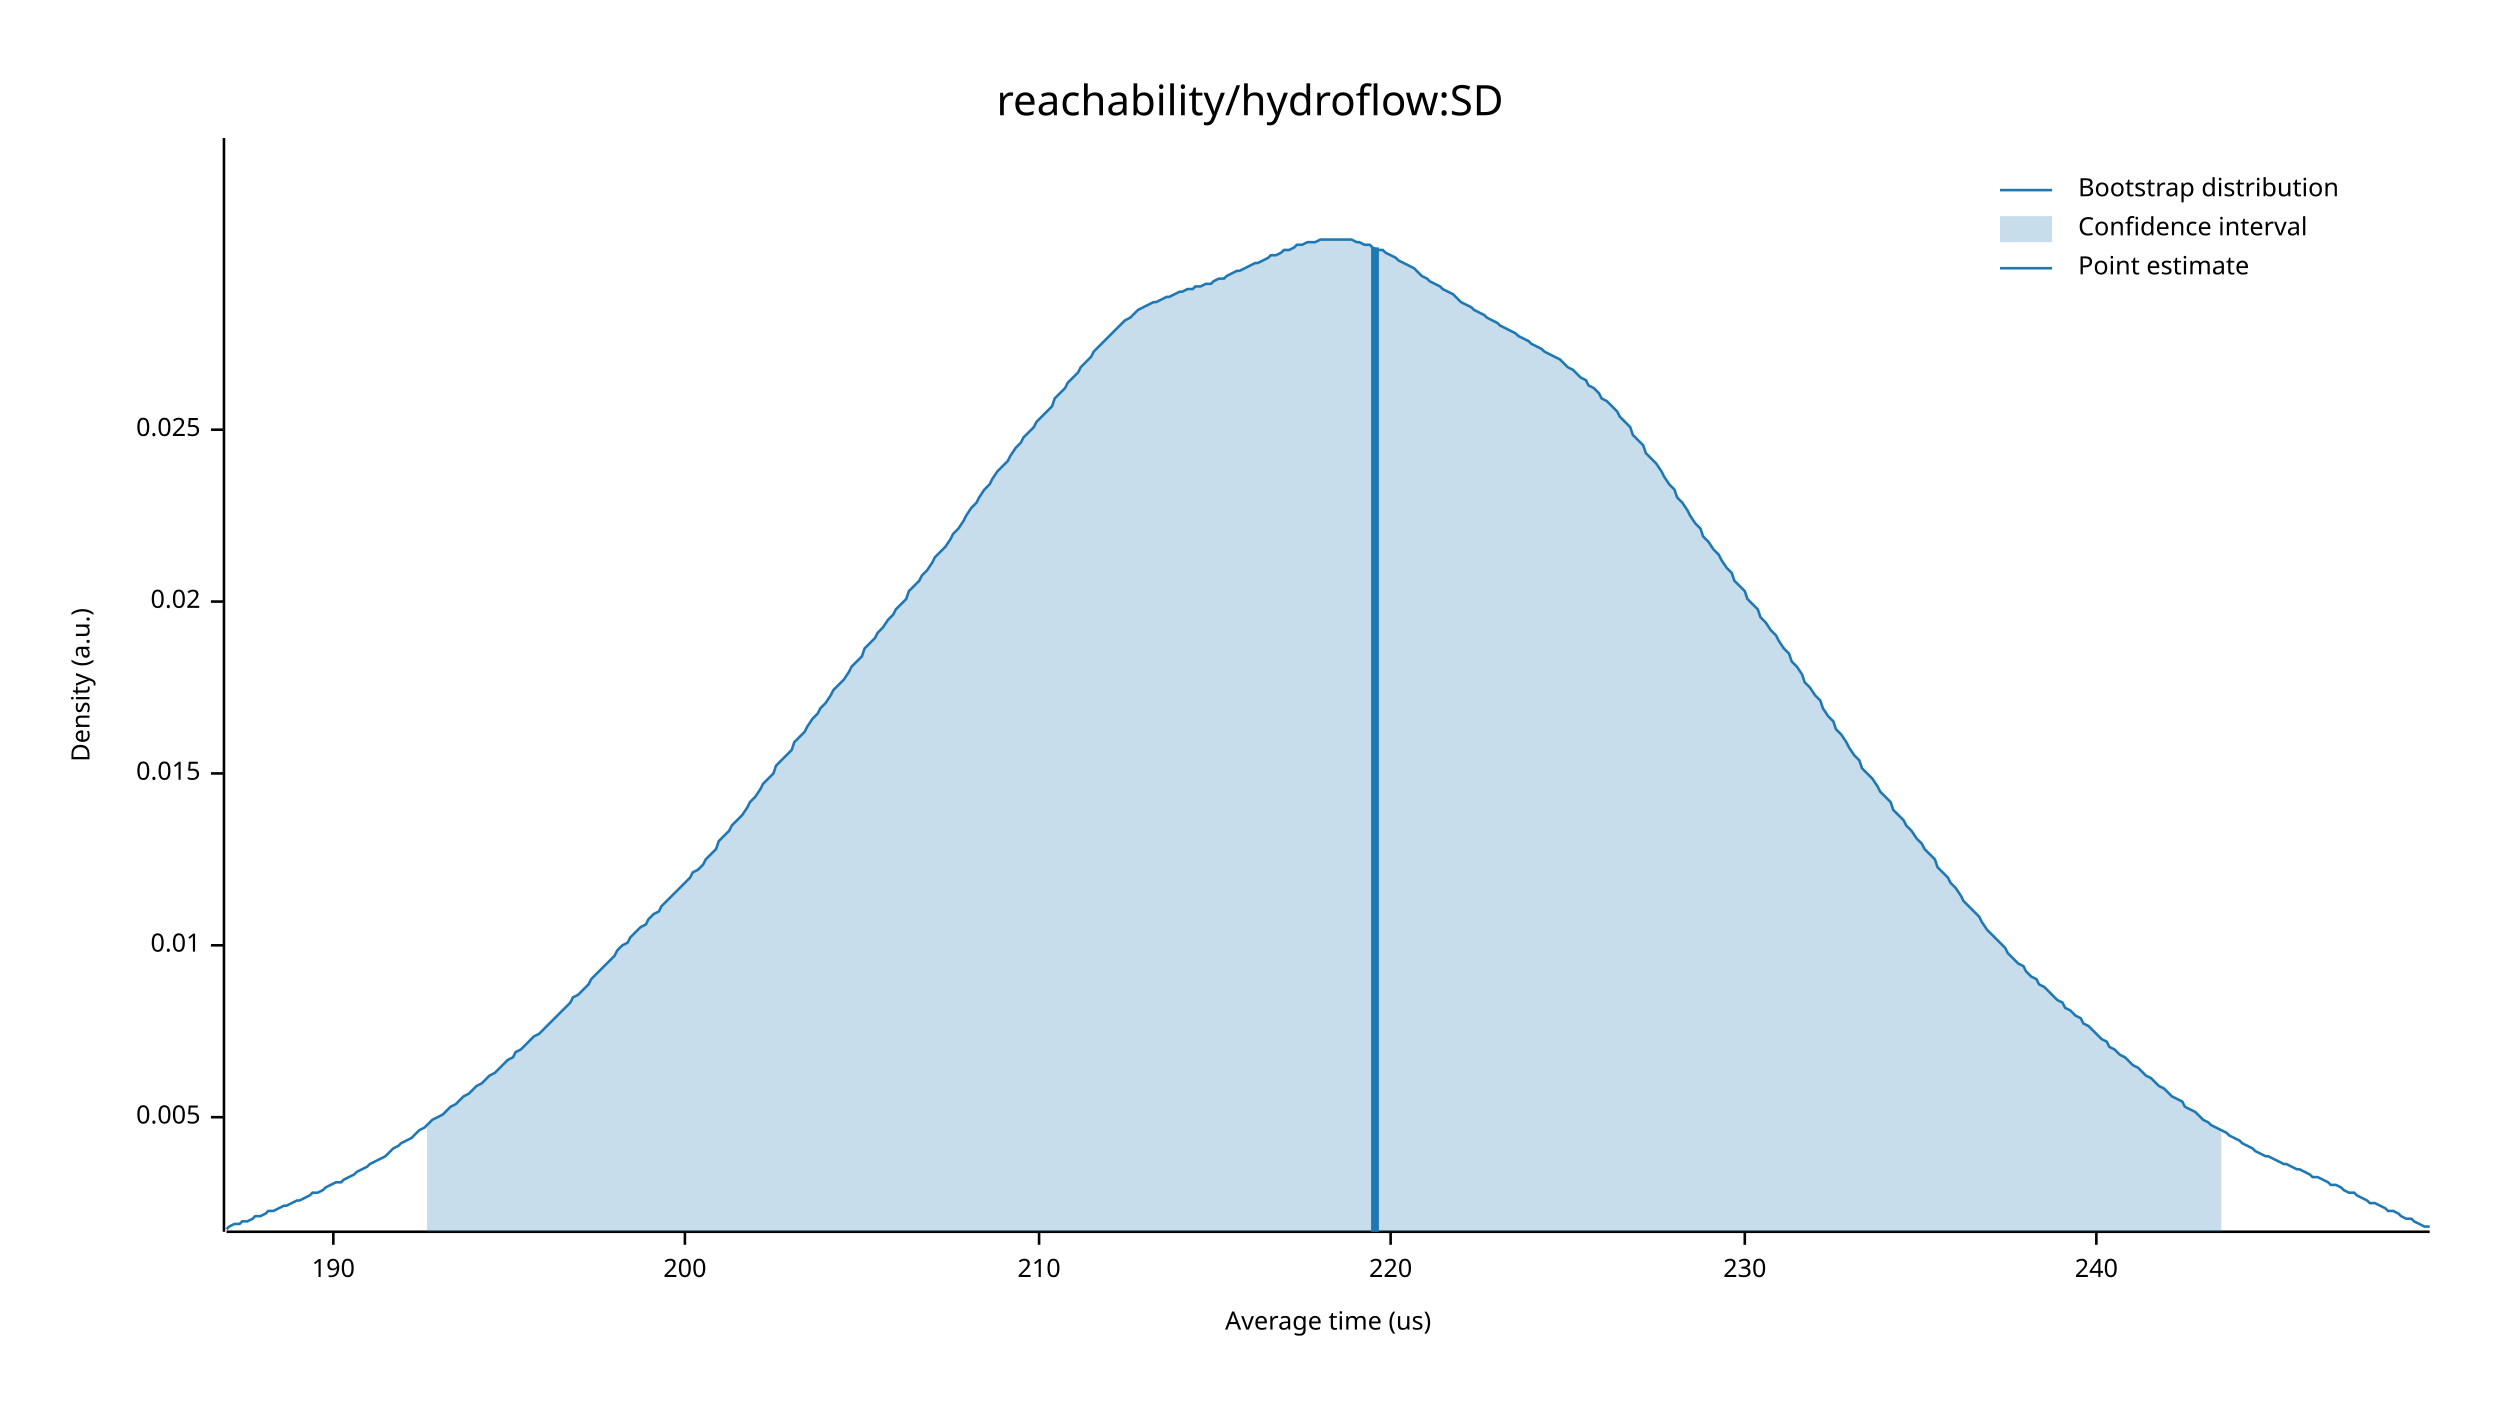
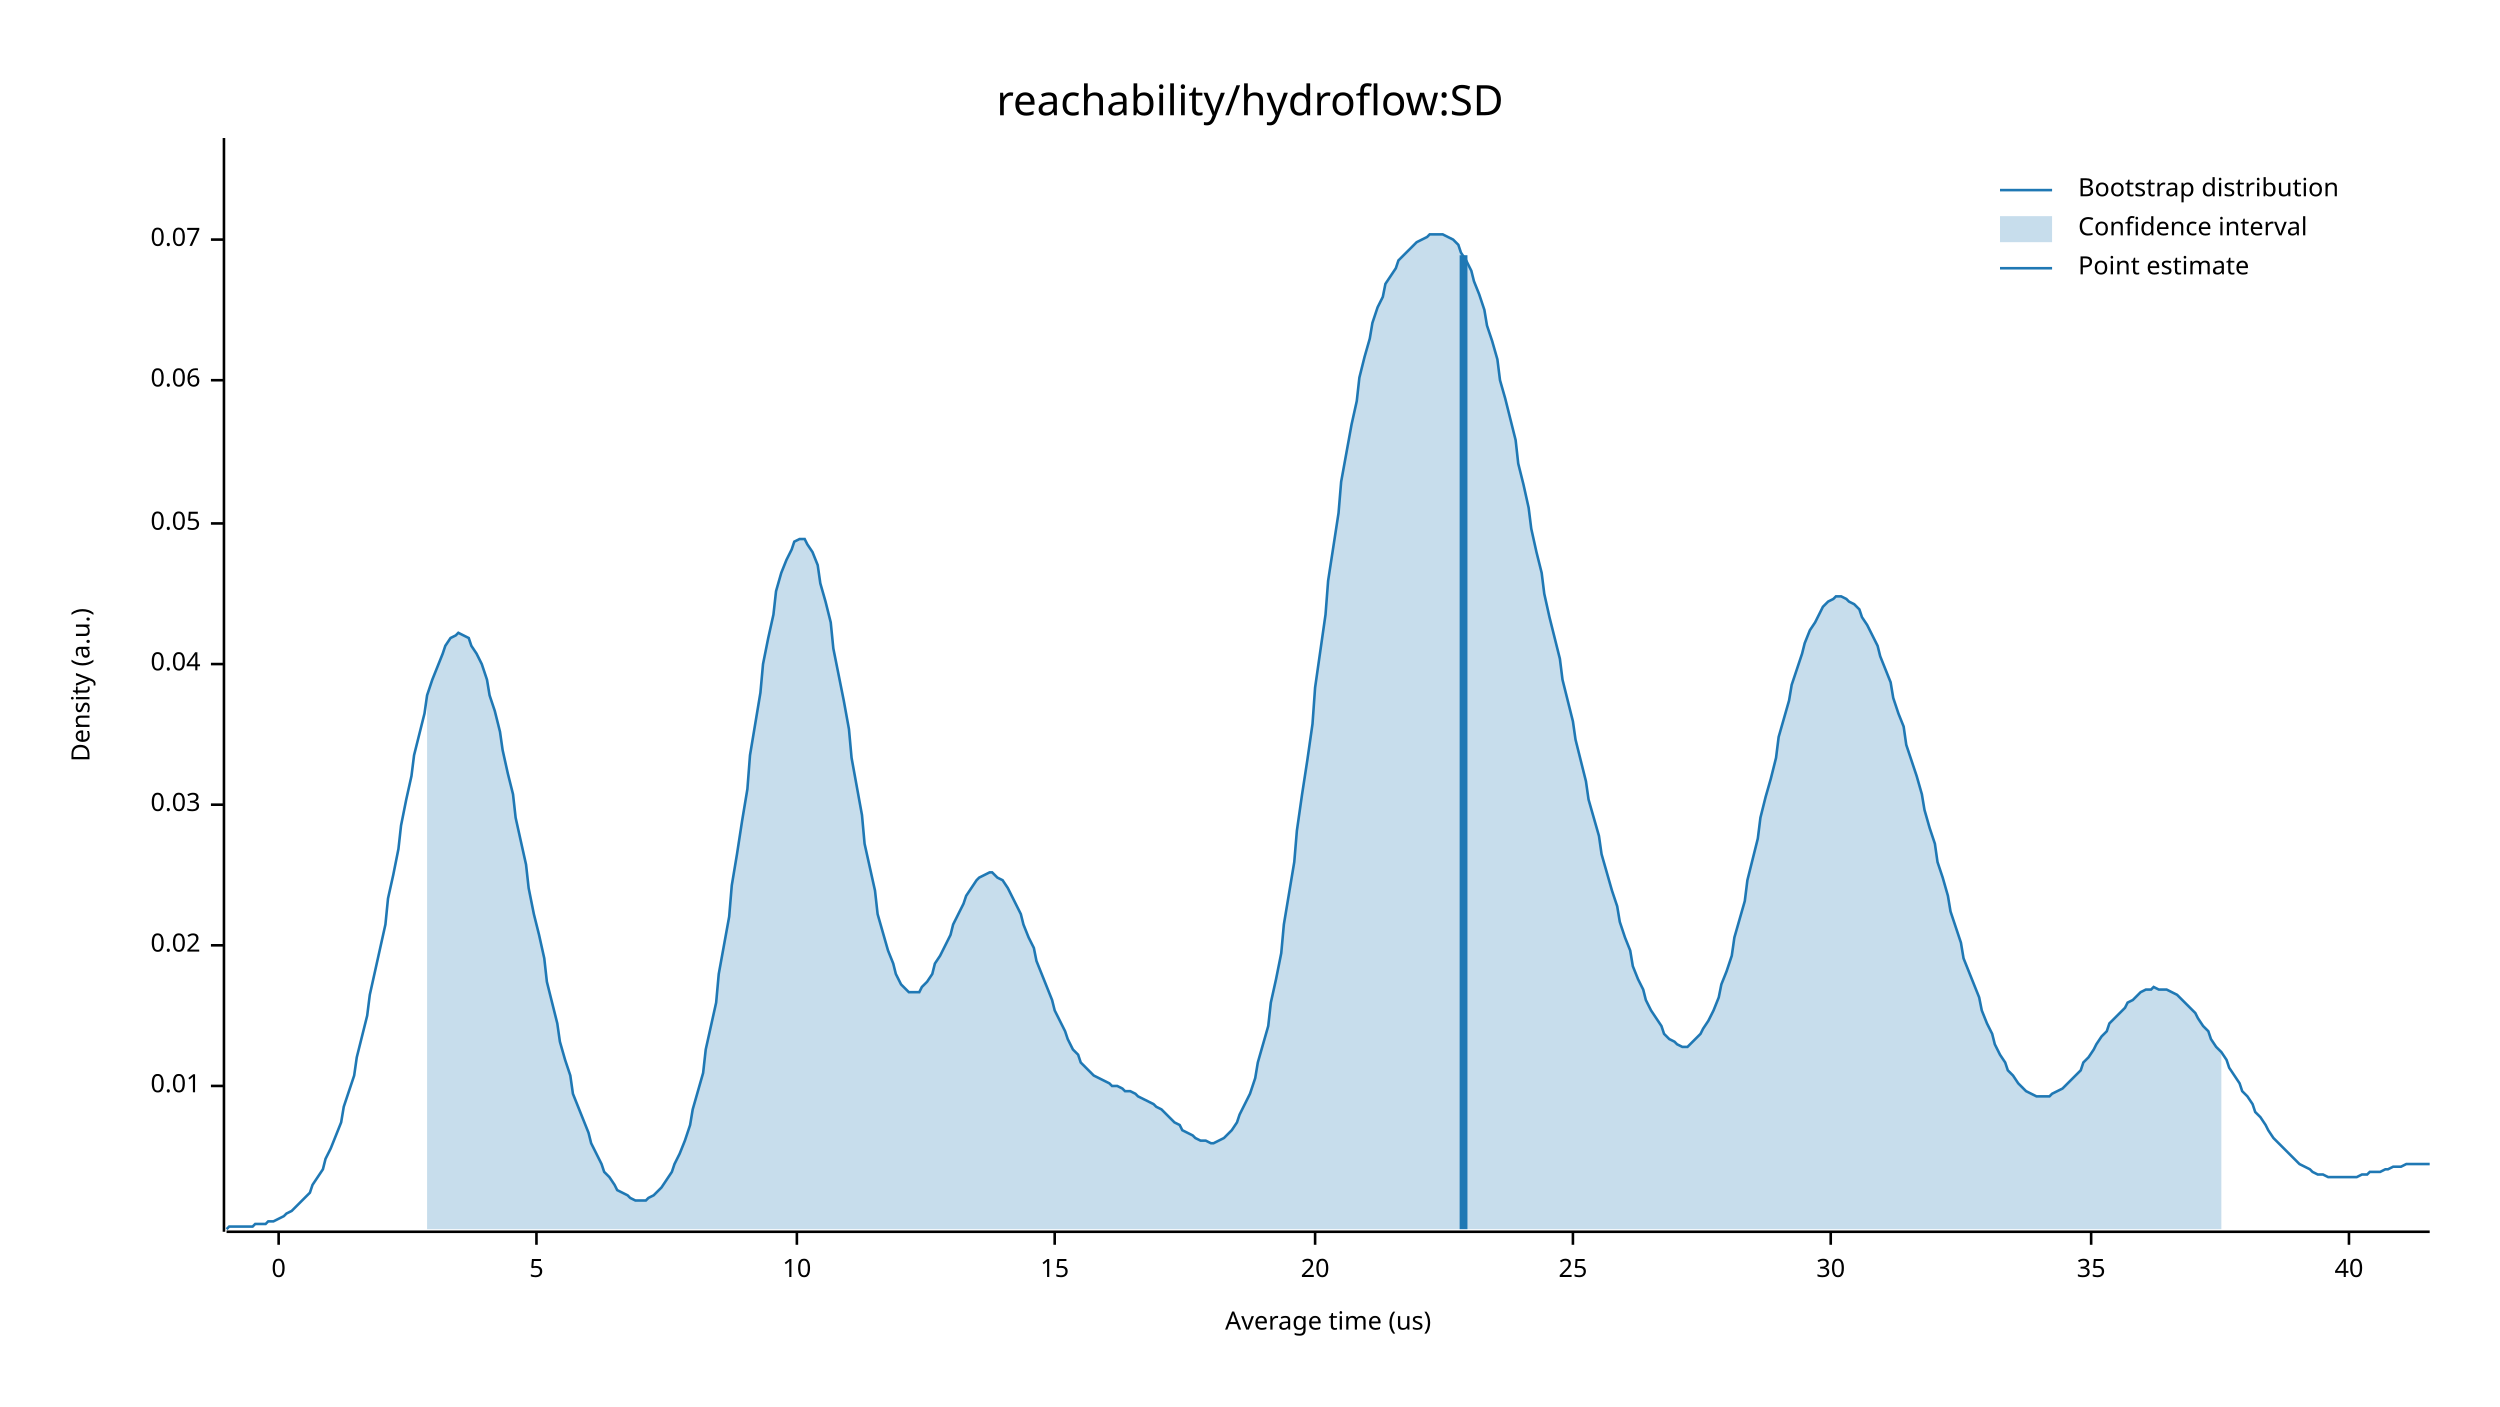
<svg xmlns="http://www.w3.org/2000/svg" width="960" height="540" viewBox="0 0 960 540">
  <text x="480" y="32" dy="0.76em" text-anchor="middle" font-family="sans-serif" font-size="16.129" opacity="1" fill="#000000">
reachability/hydroflow:SD
</text>
  <text x="27" y="263" dy="0.76em" text-anchor="middle" font-family="sans-serif" font-size="9.677" opacity="1" fill="#000000" transform="rotate(270, 27, 263)">
Density (a.u.)
</text>
  <text x="510" y="513" dy="-0.5ex" text-anchor="middle" font-family="sans-serif" font-size="9.677" opacity="1" fill="#000000">
Average time (us)
</text>
  <polyline fill="none" opacity="1" stroke="#000000" stroke-width="1" points="86,53 86,473 " />
-   <text x="77" y="429" dy="0.5ex" text-anchor="end" font-family="sans-serif" font-size="9.677" opacity="1" fill="#000000">
- 0.005
- </text>
-   <polyline fill="none" opacity="1" stroke="#000000" stroke-width="1" points="81,429 86,429 " />
-   <text x="77" y="363" dy="0.5ex" text-anchor="end" font-family="sans-serif" font-size="9.677" opacity="1" fill="#000000">
+   <text x="77" y="417" dy="0.5ex" text-anchor="end" font-family="sans-serif" font-size="9.677" opacity="1" fill="#000000">
0.01
</text>
-   <polyline fill="none" opacity="1" stroke="#000000" stroke-width="1" points="81,363 86,363 " />
-   <text x="77" y="297" dy="0.5ex" text-anchor="end" font-family="sans-serif" font-size="9.677" opacity="1" fill="#000000">
- 0.015
- </text>
-   <polyline fill="none" opacity="1" stroke="#000000" stroke-width="1" points="81,297 86,297 " />
-   <text x="77" y="231" dy="0.5ex" text-anchor="end" font-family="sans-serif" font-size="9.677" opacity="1" fill="#000000">
+   <polyline fill="none" opacity="1" stroke="#000000" stroke-width="1" points="81,417 86,417 " />
+   <text x="77" y="363" dy="0.5ex" text-anchor="end" font-family="sans-serif" font-size="9.677" opacity="1" fill="#000000">
0.02
</text>
-   <polyline fill="none" opacity="1" stroke="#000000" stroke-width="1" points="81,231 86,231 " />
-   <text x="77" y="165" dy="0.5ex" text-anchor="end" font-family="sans-serif" font-size="9.677" opacity="1" fill="#000000">
- 0.025
+   <polyline fill="none" opacity="1" stroke="#000000" stroke-width="1" points="81,363 86,363 " />
+   <text x="77" y="309" dy="0.5ex" text-anchor="end" font-family="sans-serif" font-size="9.677" opacity="1" fill="#000000">
+ 0.03
</text>
-   <polyline fill="none" opacity="1" stroke="#000000" stroke-width="1" points="81,165 86,165 " />
+   <polyline fill="none" opacity="1" stroke="#000000" stroke-width="1" points="81,309 86,309 " />
+   <text x="77" y="255" dy="0.5ex" text-anchor="end" font-family="sans-serif" font-size="9.677" opacity="1" fill="#000000">
+ 0.04
+ </text>
+   <polyline fill="none" opacity="1" stroke="#000000" stroke-width="1" points="81,255 86,255 " />
+   <text x="77" y="201" dy="0.5ex" text-anchor="end" font-family="sans-serif" font-size="9.677" opacity="1" fill="#000000">
+ 0.05
+ </text>
+   <polyline fill="none" opacity="1" stroke="#000000" stroke-width="1" points="81,201 86,201 " />
+   <text x="77" y="146" dy="0.5ex" text-anchor="end" font-family="sans-serif" font-size="9.677" opacity="1" fill="#000000">
+ 0.06
+ </text>
+   <polyline fill="none" opacity="1" stroke="#000000" stroke-width="1" points="81,146 86,146 " />
+   <text x="77" y="92" dy="0.5ex" text-anchor="end" font-family="sans-serif" font-size="9.677" opacity="1" fill="#000000">
+ 0.07
+ </text>
+   <polyline fill="none" opacity="1" stroke="#000000" stroke-width="1" points="81,92 86,92 " />
  <polyline fill="none" opacity="1" stroke="#000000" stroke-width="1" points="87,473 933,473 " />
-   <text x="128" y="483" dy="0.76em" text-anchor="middle" font-family="sans-serif" font-size="9.677" opacity="1" fill="#000000">
- 190
+   <text x="107" y="483" dy="0.76em" text-anchor="middle" font-family="sans-serif" font-size="9.677" opacity="1" fill="#000000">
+ 0
</text>
-   <polyline fill="none" opacity="1" stroke="#000000" stroke-width="1" points="128,473 128,478 " />
-   <text x="263" y="483" dy="0.76em" text-anchor="middle" font-family="sans-serif" font-size="9.677" opacity="1" fill="#000000">
- 200
+   <polyline fill="none" opacity="1" stroke="#000000" stroke-width="1" points="107,473 107,478 " />
+   <text x="206" y="483" dy="0.76em" text-anchor="middle" font-family="sans-serif" font-size="9.677" opacity="1" fill="#000000">
+ 5
</text>
-   <polyline fill="none" opacity="1" stroke="#000000" stroke-width="1" points="263,473 263,478 " />
-   <text x="399" y="483" dy="0.76em" text-anchor="middle" font-family="sans-serif" font-size="9.677" opacity="1" fill="#000000">
- 210
+   <polyline fill="none" opacity="1" stroke="#000000" stroke-width="1" points="206,473 206,478 " />
+   <text x="306" y="483" dy="0.76em" text-anchor="middle" font-family="sans-serif" font-size="9.677" opacity="1" fill="#000000">
+ 10
</text>
-   <polyline fill="none" opacity="1" stroke="#000000" stroke-width="1" points="399,473 399,478 " />
-   <text x="534" y="483" dy="0.76em" text-anchor="middle" font-family="sans-serif" font-size="9.677" opacity="1" fill="#000000">
- 220
+   <polyline fill="none" opacity="1" stroke="#000000" stroke-width="1" points="306,473 306,478 " />
+   <text x="405" y="483" dy="0.76em" text-anchor="middle" font-family="sans-serif" font-size="9.677" opacity="1" fill="#000000">
+ 15
</text>
-   <polyline fill="none" opacity="1" stroke="#000000" stroke-width="1" points="534,473 534,478 " />
-   <text x="670" y="483" dy="0.76em" text-anchor="middle" font-family="sans-serif" font-size="9.677" opacity="1" fill="#000000">
- 230
+   <polyline fill="none" opacity="1" stroke="#000000" stroke-width="1" points="405,473 405,478 " />
+   <text x="505" y="483" dy="0.76em" text-anchor="middle" font-family="sans-serif" font-size="9.677" opacity="1" fill="#000000">
+ 20
</text>
-   <polyline fill="none" opacity="1" stroke="#000000" stroke-width="1" points="670,473 670,478 " />
-   <text x="805" y="483" dy="0.76em" text-anchor="middle" font-family="sans-serif" font-size="9.677" opacity="1" fill="#000000">
- 240
+   <polyline fill="none" opacity="1" stroke="#000000" stroke-width="1" points="505,473 505,478 " />
+   <text x="604" y="483" dy="0.76em" text-anchor="middle" font-family="sans-serif" font-size="9.677" opacity="1" fill="#000000">
+ 25
</text>
-   <polyline fill="none" opacity="1" stroke="#000000" stroke-width="1" points="805,473 805,478 " />
-   <polyline fill="none" opacity="1" stroke="#1F78B4" stroke-width="1" points="87,472 88,471 90,470 92,470 93,469 95,469 97,468 98,467 100,467 102,466 103,465 105,465 107,464 109,463 110,463 112,462 114,461 115,461 117,460 119,459 120,458 122,458 124,457 125,456 127,455 129,454 131,454 132,453 134,452 136,451 137,450 139,449 141,448 142,447 144,446 146,445 148,444 149,443 151,441 153,440 154,439 156,438 158,437 159,436 161,434 163,433 164,432 166,430 168,429 170,428 171,427 173,425 175,424 176,423 178,421 180,420 181,419 183,417 185,416 187,414 188,413 190,412 192,410 193,409 195,407 197,406 198,404 200,403 202,401 203,400 205,398 207,397 209,395 210,394 212,392 214,390 215,389 217,387 219,385 220,383 222,382 224,380 226,378 227,376 229,374 231,372 232,371 234,369 236,367 237,365 239,363 241,362 242,360 244,358 246,356 248,355 249,353 251,351 253,350 254,348 256,346 258,344 259,343 261,341 263,339 265,337 266,335 268,334 270,332 271,330 273,328 275,326 276,323 278,321 280,319 281,317 283,315 285,313 287,310 288,308 290,306 292,303 293,301 295,299 297,297 298,294 300,292 302,290 304,288 305,285 307,283 309,281 310,279 312,276 314,274 315,272 317,270 319,267 320,265 322,263 324,261 326,258 327,256 329,254 331,252 332,249 334,247 336,245 337,243 339,241 341,238 343,236 344,234 346,232 348,230 349,227 351,225 353,223 354,221 356,219 358,216 359,214 361,212 363,210 365,207 366,205 368,203 370,200 371,198 373,195 375,193 376,191 378,188 380,186 381,184 383,181 385,179 387,177 388,175 390,172 392,170 393,168 395,166 397,164 398,162 400,160 402,158 404,156 405,153 407,151 409,149 410,147 412,145 414,143 415,141 417,139 419,137 420,135 422,133 424,131 426,129 427,128 429,126 431,124 432,123 434,122 436,120 437,119 439,118 441,117 443,116 444,116 446,115 448,114 449,114 451,113 453,112 454,112 456,111 458,111 459,110 461,110 463,109 465,109 466,108 468,107 470,107 471,106 473,105 475,104 476,104 478,103 480,102 482,101 483,101 485,100 487,99 488,98 490,98 492,97 493,96 495,96 497,95 498,94 500,94 502,93 504,93 505,93 507,92 509,92 510,92 512,92 514,92 515,92 517,92 519,92 521,93 522,93 524,94 526,94 527,95 529,96 531,96 532,97 534,98 536,99 537,100 539,101 541,102 543,103 544,104 546,106 548,107 549,108 551,109 553,110 554,111 556,112 558,113 560,115 561,116 563,117 565,118 566,119 568,120 570,121 571,122 573,123 575,124 576,125 578,126 580,127 582,128 583,129 585,130 587,131 588,132 590,133 592,134 593,135 595,136 597,137 599,138 600,139 602,141 604,142 605,143 607,145 609,146 610,148 612,149 614,151 615,153 617,154 619,156 621,158 622,160 624,162 626,164 627,167 629,169 631,171 632,174 634,176 636,178 638,181 639,183 641,186 643,188 644,191 646,193 648,196 649,198 651,201 653,203 654,206 656,208 658,211 660,213 661,215 663,218 665,220 666,223 668,225 670,227 671,230 673,232 675,234 676,237 678,239 680,242 682,244 683,246 685,249 687,251 688,254 690,256 692,259 693,262 695,264 697,267 699,269 700,272 702,275 704,277 705,280 707,282 709,285 710,287 712,290 714,292 715,295 717,297 719,299 721,302 722,304 724,306 726,308 727,311 729,313 731,315 732,317 734,319 736,322 738,324 739,326 741,328 743,330 744,333 746,335 748,337 749,339 751,341 753,344 754,346 756,348 758,350 760,352 761,354 763,357 765,359 766,360 768,362 770,364 771,366 773,368 775,370 777,371 778,373 780,375 782,376 783,378 785,379 787,381 788,382 790,384 792,385 793,387 795,388 797,390 799,391 800,393 802,394 804,396 805,397 807,399 809,400 810,402 812,403 814,405 816,406 817,407 819,409 821,410 822,411 824,413 826,414 827,415 829,417 831,418 832,419 834,421 836,422 838,423 839,425 841,426 843,427 844,428 846,430 848,431 849,432 851,433 853,434 855,435 856,436 858,437 860,438 861,439 863,440 865,441 866,442 868,443 870,444 871,444 873,445 875,446 877,447 878,447 880,448 882,449 883,449 885,450 887,451 888,452 890,452 892,453 894,454 895,455 897,455 899,456 900,457 902,458 904,458 905,459 907,460 909,461 910,462 912,462 914,463 916,464 917,465 919,465 921,466 922,467 924,468 926,468 927,469 929,470 931,471 933,471 " />
-   <polygon opacity="0.25" fill="#1F78B4" points="164,432 166,430 168,429 170,428 171,427 173,425 175,424 176,423 178,421 180,420 181,419 183,417 185,416 187,414 188,413 190,412 192,410 193,409 195,407 197,406 198,404 200,403 202,401 203,400 205,398 207,397 209,395 210,394 212,392 214,390 215,389 217,387 219,385 220,383 222,382 224,380 226,378 227,376 229,374 231,372 232,371 234,369 236,367 237,365 239,363 241,362 242,360 244,358 246,356 248,355 249,353 251,351 253,350 254,348 256,346 258,344 259,343 261,341 263,339 265,337 266,335 268,334 270,332 271,330 273,328 275,326 276,323 278,321 280,319 281,317 283,315 285,313 287,310 288,308 290,306 292,303 293,301 295,299 297,297 298,294 300,292 302,290 304,288 305,285 307,283 309,281 310,279 312,276 314,274 315,272 317,270 319,267 320,265 322,263 324,261 326,258 327,256 329,254 331,252 332,249 334,247 336,245 337,243 339,241 341,238 343,236 344,234 346,232 348,230 349,227 351,225 353,223 354,221 356,219 358,216 359,214 361,212 363,210 365,207 366,205 368,203 370,200 371,198 373,195 375,193 376,191 378,188 380,186 381,184 383,181 385,179 387,177 388,175 390,172 392,170 393,168 395,166 397,164 398,162 400,160 402,158 404,156 405,153 407,151 409,149 410,147 412,145 414,143 415,141 417,139 419,137 420,135 422,133 424,131 426,129 427,128 429,126 431,124 432,123 434,122 436,120 437,119 439,118 441,117 443,116 444,116 446,115 448,114 449,114 451,113 453,112 454,112 456,111 458,111 459,110 461,110 463,109 465,109 466,108 468,107 470,107 471,106 473,105 475,104 476,104 478,103 480,102 482,101 483,101 485,100 487,99 488,98 490,98 492,97 493,96 495,96 497,95 498,94 500,94 502,93 504,93 505,93 507,92 509,92 510,92 512,92 514,92 515,92 517,92 519,92 521,93 522,93 524,94 526,94 527,95 529,96 531,96 532,97 534,98 536,99 537,100 539,101 541,102 543,103 544,104 546,106 548,107 549,108 551,109 553,110 554,111 556,112 558,113 560,115 561,116 563,117 565,118 566,119 568,120 570,121 571,122 573,123 575,124 576,125 578,126 580,127 582,128 583,129 585,130 587,131 588,132 590,133 592,134 593,135 595,136 597,137 599,138 600,139 602,141 604,142 605,143 607,145 609,146 610,148 612,149 614,151 615,153 617,154 619,156 621,158 622,160 624,162 626,164 627,167 629,169 631,171 632,174 634,176 636,178 638,181 639,183 641,186 643,188 644,191 646,193 648,196 649,198 651,201 653,203 654,206 656,208 658,211 660,213 661,215 663,218 665,220 666,223 668,225 670,227 671,230 673,232 675,234 676,237 678,239 680,242 682,244 683,246 685,249 687,251 688,254 690,256 692,259 693,262 695,264 697,267 699,269 700,272 702,275 704,277 705,280 707,282 709,285 710,287 712,290 714,292 715,295 717,297 719,299 721,302 722,304 724,306 726,308 727,311 729,313 731,315 732,317 734,319 736,322 738,324 739,326 741,328 743,330 744,333 746,335 748,337 749,339 751,341 753,344 754,346 756,348 758,350 760,352 761,354 763,357 765,359 766,360 768,362 770,364 771,366 773,368 775,370 777,371 778,373 780,375 782,376 783,378 785,379 787,381 788,382 790,384 792,385 793,387 795,388 797,390 799,391 800,393 802,394 804,396 805,397 807,399 809,400 810,402 812,403 814,405 816,406 817,407 819,409 821,410 822,411 824,413 826,414 827,415 829,417 831,418 832,419 834,421 836,422 838,423 839,425 841,426 843,427 844,428 846,430 848,431 849,432 851,433 853,434 853,473 164,473 " />
-   <polyline fill="none" opacity="1" stroke="#1F78B4" stroke-width="3" points="528,473 528,95 " />
+   <polyline fill="none" opacity="1" stroke="#000000" stroke-width="1" points="604,473 604,478 " />
+   <text x="703" y="483" dy="0.76em" text-anchor="middle" font-family="sans-serif" font-size="9.677" opacity="1" fill="#000000">
+ 30
+ </text>
+   <polyline fill="none" opacity="1" stroke="#000000" stroke-width="1" points="703,473 703,478 " />
+   <text x="803" y="483" dy="0.76em" text-anchor="middle" font-family="sans-serif" font-size="9.677" opacity="1" fill="#000000">
+ 35
+ </text>
+   <polyline fill="none" opacity="1" stroke="#000000" stroke-width="1" points="803,473 803,478 " />
+   <text x="902" y="483" dy="0.76em" text-anchor="middle" font-family="sans-serif" font-size="9.677" opacity="1" fill="#000000">
+ 40
+ </text>
+   <polyline fill="none" opacity="1" stroke="#000000" stroke-width="1" points="902,473 902,478 " />
+   <polyline fill="none" opacity="1" stroke="#1F78B4" stroke-width="1" points="87,472 88,471 90,471 92,471 93,471 95,471 97,471 98,470 100,470 102,470 103,469 105,469 107,468 109,467 110,466 112,465 114,463 115,462 117,460 119,458 120,455 122,452 124,449 125,445 127,441 129,436 131,431 132,425 134,419 136,413 137,406 139,398 141,390 142,382 144,373 146,364 148,355 149,345 151,336 153,326 154,317 156,307 158,298 159,290 161,282 163,274 164,267 166,261 168,256 170,251 171,248 173,245 175,244 176,243 178,244 180,245 181,248 183,251 185,255 187,261 188,267 190,273 192,281 193,288 195,297 197,305 198,314 200,323 202,332 203,341 205,351 207,359 209,368 210,377 212,385 214,393 215,400 217,407 219,413 220,420 222,425 224,430 226,435 227,439 229,443 231,447 232,450 234,452 236,455 237,457 239,458 241,459 242,460 244,461 246,461 248,461 249,460 251,459 253,457 254,456 256,453 258,450 259,447 261,443 263,438 265,432 266,426 268,419 270,412 271,403 273,394 275,385 276,374 278,363 280,352 281,340 283,328 285,315 287,303 288,290 290,278 292,266 293,255 295,245 297,236 298,227 300,220 302,215 304,211 305,208 307,207 309,207 310,209 312,212 314,217 315,224 317,231 319,239 320,249 322,259 324,269 326,280 327,291 329,302 331,313 332,324 334,333 336,342 337,351 339,358 341,365 343,370 344,374 346,378 348,380 349,381 351,381 353,381 354,379 356,377 358,374 359,370 361,367 363,363 365,359 366,355 368,351 370,347 371,344 373,341 375,338 376,337 378,336 380,335 381,335 383,337 385,338 387,341 388,343 390,347 392,351 393,355 395,360 397,364 398,369 400,374 402,379 404,384 405,388 407,392 409,396 410,399 412,403 414,405 415,408 417,410 419,412 420,413 422,414 424,415 426,416 427,417 429,417 431,418 432,419 434,419 436,420 437,421 439,422 441,423 443,424 444,425 446,426 448,428 449,429 451,431 453,432 454,434 456,435 458,436 459,437 461,438 463,438 465,439 466,439 468,438 470,437 471,436 473,434 475,431 476,428 478,424 480,420 482,414 483,408 485,401 487,394 488,385 490,376 492,366 493,355 495,343 497,331 498,319 500,305 502,292 504,278 505,264 507,250 509,236 510,223 512,210 514,197 515,185 517,174 519,163 521,154 522,145 524,137 526,130 527,124 529,118 531,114 532,109 534,106 536,103 537,100 539,98 541,96 543,94 544,93 546,92 548,91 549,90 551,90 553,90 554,90 556,91 558,92 560,94 561,97 563,100 565,104 566,108 568,113 570,119 571,125 573,131 575,138 576,146 578,153 580,161 582,169 583,178 585,186 587,195 588,203 590,212 592,220 593,228 595,237 597,245 599,253 600,261 602,269 604,277 605,284 607,292 609,300 610,307 612,314 614,321 615,328 617,335 619,342 621,348 622,354 624,360 626,365 627,371 629,376 631,380 632,384 634,388 636,391 638,394 639,397 641,399 643,400 644,401 646,402 648,402 649,401 651,399 653,397 654,395 656,392 658,388 660,383 661,378 663,373 665,367 666,360 668,353 670,346 671,338 673,330 675,322 676,314 678,306 680,299 682,291 683,283 685,276 687,269 688,263 690,257 692,251 693,247 695,242 697,239 699,235 700,233 702,231 704,230 705,229 707,229 709,230 710,231 712,232 714,234 715,237 717,240 719,244 721,248 722,252 724,257 726,262 727,268 729,274 731,279 732,286 734,292 736,298 738,305 739,311 741,318 743,324 744,331 746,337 748,344 749,350 751,356 753,362 754,368 756,373 758,378 760,383 761,388 763,393 765,397 766,401 768,405 770,408 771,411 773,413 775,416 777,418 778,419 780,420 782,421 783,421 785,421 787,421 788,420 790,419 792,418 793,417 795,415 797,413 799,411 800,408 802,406 804,403 805,401 807,398 809,396 810,393 812,391 814,389 816,387 817,385 819,384 821,382 822,381 824,380 826,380 827,379 829,380 831,380 832,380 834,381 836,382 838,384 839,385 841,387 843,389 844,391 846,394 848,396 849,399 851,402 853,404 855,407 856,410 858,413 860,416 861,419 863,421 865,424 866,427 868,429 870,432 871,434 873,437 875,439 877,441 878,442 880,444 882,446 883,447 885,448 887,449 888,450 890,451 892,451 894,452 895,452 897,452 899,452 900,452 902,452 904,452 905,452 907,451 909,451 910,450 912,450 914,450 916,449 917,449 919,448 921,448 922,448 924,447 926,447 927,447 929,447 931,447 933,447 " />
+   <polygon opacity="0.25" fill="#1F78B4" points="164,267 166,261 168,256 170,251 171,248 173,245 175,244 176,243 178,244 180,245 181,248 183,251 185,255 187,261 188,267 190,273 192,281 193,288 195,297 197,305 198,314 200,323 202,332 203,341 205,351 207,359 209,368 210,377 212,385 214,393 215,400 217,407 219,413 220,420 222,425 224,430 226,435 227,439 229,443 231,447 232,450 234,452 236,455 237,457 239,458 241,459 242,460 244,461 246,461 248,461 249,460 251,459 253,457 254,456 256,453 258,450 259,447 261,443 263,438 265,432 266,426 268,419 270,412 271,403 273,394 275,385 276,374 278,363 280,352 281,340 283,328 285,315 287,303 288,290 290,278 292,266 293,255 295,245 297,236 298,227 300,220 302,215 304,211 305,208 307,207 309,207 310,209 312,212 314,217 315,224 317,231 319,239 320,249 322,259 324,269 326,280 327,291 329,302 331,313 332,324 334,333 336,342 337,351 339,358 341,365 343,370 344,374 346,378 348,380 349,381 351,381 353,381 354,379 356,377 358,374 359,370 361,367 363,363 365,359 366,355 368,351 370,347 371,344 373,341 375,338 376,337 378,336 380,335 381,335 383,337 385,338 387,341 388,343 390,347 392,351 393,355 395,360 397,364 398,369 400,374 402,379 404,384 405,388 407,392 409,396 410,399 412,403 414,405 415,408 417,410 419,412 420,413 422,414 424,415 426,416 427,417 429,417 431,418 432,419 434,419 436,420 437,421 439,422 441,423 443,424 444,425 446,426 448,428 449,429 451,431 453,432 454,434 456,435 458,436 459,437 461,438 463,438 465,439 466,439 468,438 470,437 471,436 473,434 475,431 476,428 478,424 480,420 482,414 483,408 485,401 487,394 488,385 490,376 492,366 493,355 495,343 497,331 498,319 500,305 502,292 504,278 505,264 507,250 509,236 510,223 512,210 514,197 515,185 517,174 519,163 521,154 522,145 524,137 526,130 527,124 529,118 531,114 532,109 534,106 536,103 537,100 539,98 541,96 543,94 544,93 546,92 548,91 549,90 551,90 553,90 554,90 556,91 558,92 560,94 561,97 563,100 565,104 566,108 568,113 570,119 571,125 573,131 575,138 576,146 578,153 580,161 582,169 583,178 585,186 587,195 588,203 590,212 592,220 593,228 595,237 597,245 599,253 600,261 602,269 604,277 605,284 607,292 609,300 610,307 612,314 614,321 615,328 617,335 619,342 621,348 622,354 624,360 626,365 627,371 629,376 631,380 632,384 634,388 636,391 638,394 639,397 641,399 643,400 644,401 646,402 648,402 649,401 651,399 653,397 654,395 656,392 658,388 660,383 661,378 663,373 665,367 666,360 668,353 670,346 671,338 673,330 675,322 676,314 678,306 680,299 682,291 683,283 685,276 687,269 688,263 690,257 692,251 693,247 695,242 697,239 699,235 700,233 702,231 704,230 705,229 707,229 709,230 710,231 712,232 714,234 715,237 717,240 719,244 721,248 722,252 724,257 726,262 727,268 729,274 731,279 732,286 734,292 736,298 738,305 739,311 741,318 743,324 744,331 746,337 748,344 749,350 751,356 753,362 754,368 756,373 758,378 760,383 761,388 763,393 765,397 766,401 768,405 770,408 771,411 773,413 775,416 777,418 778,419 780,420 782,421 783,421 785,421 787,421 788,420 790,419 792,418 793,417 795,415 797,413 799,411 800,408 802,406 804,403 805,401 807,398 809,396 810,393 812,391 814,389 816,387 817,385 819,384 821,382 822,381 824,380 826,380 827,379 829,380 831,380 832,380 834,381 836,382 838,384 839,385 841,387 843,389 844,391 846,394 848,396 849,399 851,402 853,404 853,472 164,472 " />
+   <polyline fill="none" opacity="1" stroke="#1F78B4" stroke-width="3" points="562,472 562,98 " />
  <text x="798" y="68" dy="0.76em" text-anchor="start" font-family="sans-serif" font-size="9.677" opacity="1" fill="#000000">
Bootstrap distribution
</text>
  <text x="798" y="83" dy="0.76em" text-anchor="start" font-family="sans-serif" font-size="9.677" opacity="1" fill="#000000">
Confidence interval
</text>
  <text x="798" y="98" dy="0.76em" text-anchor="start" font-family="sans-serif" font-size="9.677" opacity="1" fill="#000000">
Point estimate
</text>
  <polyline fill="none" opacity="1" stroke="#1F78B4" stroke-width="1" points="768,73 788,73 " />
  <rect x="768" y="83" width="20" height="10" opacity="0.25" fill="#1F78B4" stroke="none" />
  <polyline fill="none" opacity="1" stroke="#1F78B4" stroke-width="1" points="768,103 788,103 " />
</svg>
